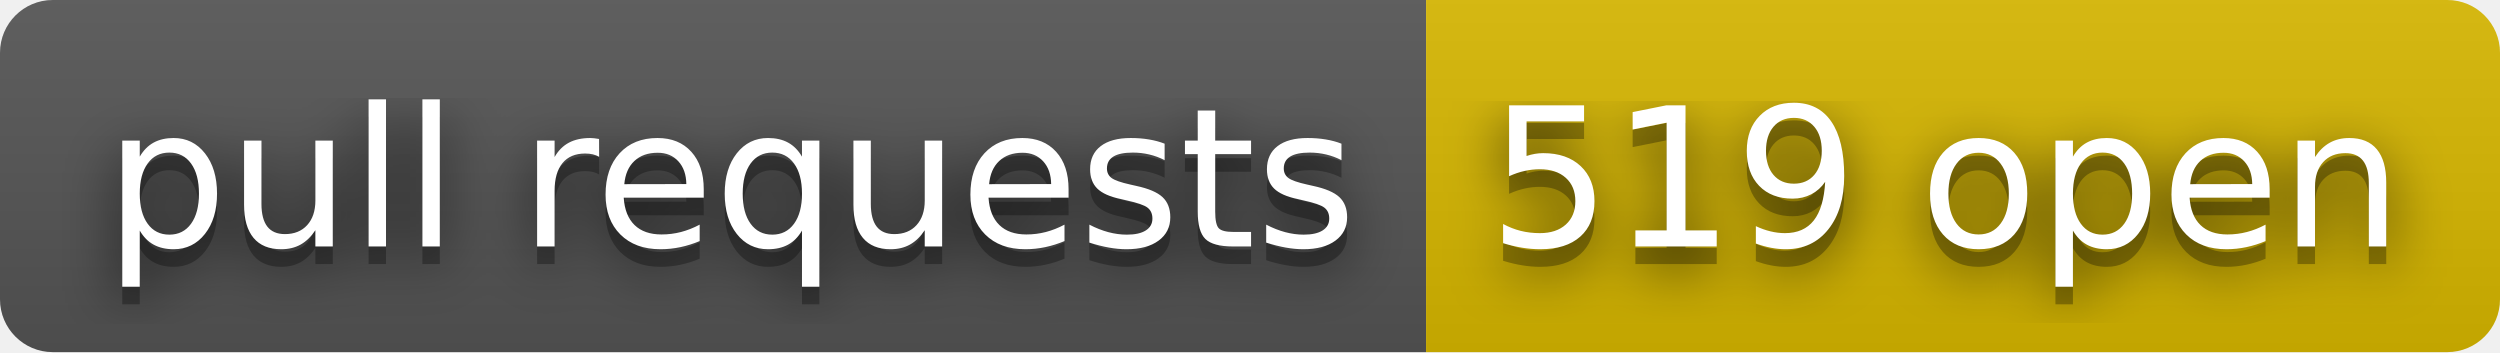
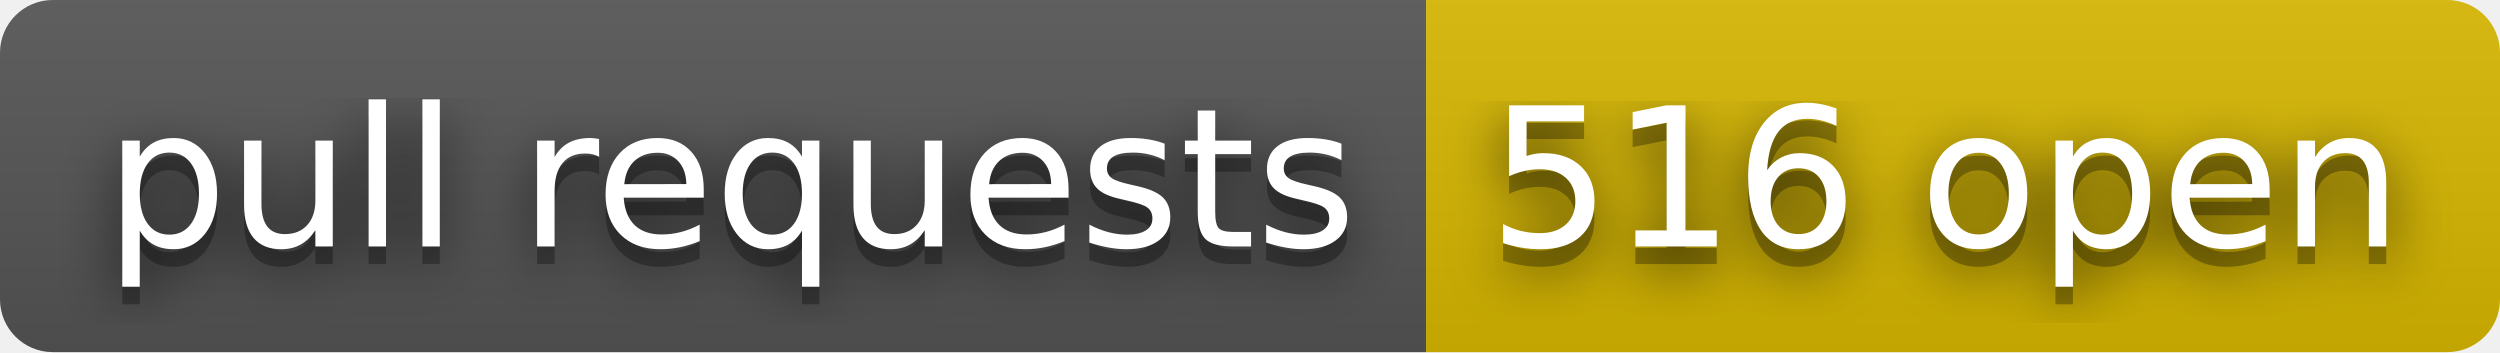
- <svg xmlns="http://www.w3.org/2000/svg" width="142" height="20" role="img" aria-label="pull requests: 519 open">
+ <svg xmlns="http://www.w3.org/2000/svg" width="142" height="20" role="img" aria-label="pull requests: 516 open">
  <filter id="blur">
    <feGaussianBlur stdDeviation="16" />
  </filter>
  <linearGradient id="s" x2="0" y2="100%">
    <stop offset="0" stop-color="#bbb" stop-opacity=".1" />
    <stop offset="1" stop-opacity=".1" />
  </linearGradient>
  <clipPath id="r">
    <rect width="142" height="20" rx="3" />
  </clipPath>
  <g clip-path="url(#r)">
    <rect width="81" height="20" fill="#555" />
    <rect x="81" width="61" height="20" fill="#d8b800" />
    <rect width="142" height="20" fill="url(#s)" />
  </g>
  <g fill="#fff" text-anchor="middle" font-family="Verdana,Geneva,DejaVu Sans,sans-serif" text-rendering="geometricPrecision" font-size="110">
    <g transform="scale(.1)">
      <g aria-hidden="true" fill="#010101">
        <text x="415" y="150" fill-opacity=".8" filter="url(#blur)" textLength="710">pull requests</text>
        <text x="415" y="150" fill-opacity=".3" textLength="710">pull requests</text>
      </g>
      <text x="415" y="140" textLength="710">pull requests</text>
    </g>
    <g transform="scale(.1)">
      <g aria-hidden="true" fill="#010101">
-         <text x="1105" y="150" fill-opacity=".8" filter="url(#blur)" textLength="510">519 open</text>
-         <text x="1105" y="150" fill-opacity=".3" textLength="510">519 open</text>
+         <text x="1105" y="150" fill-opacity=".8" filter="url(#blur)" textLength="510">516 open</text>
+         <text x="1105" y="150" fill-opacity=".3" textLength="510">516 open</text>
      </g>
-       <text x="1105" y="140" textLength="510">519 open</text>
+       <text x="1105" y="140" textLength="510">516 open</text>
    </g>
  </g>
</svg>
